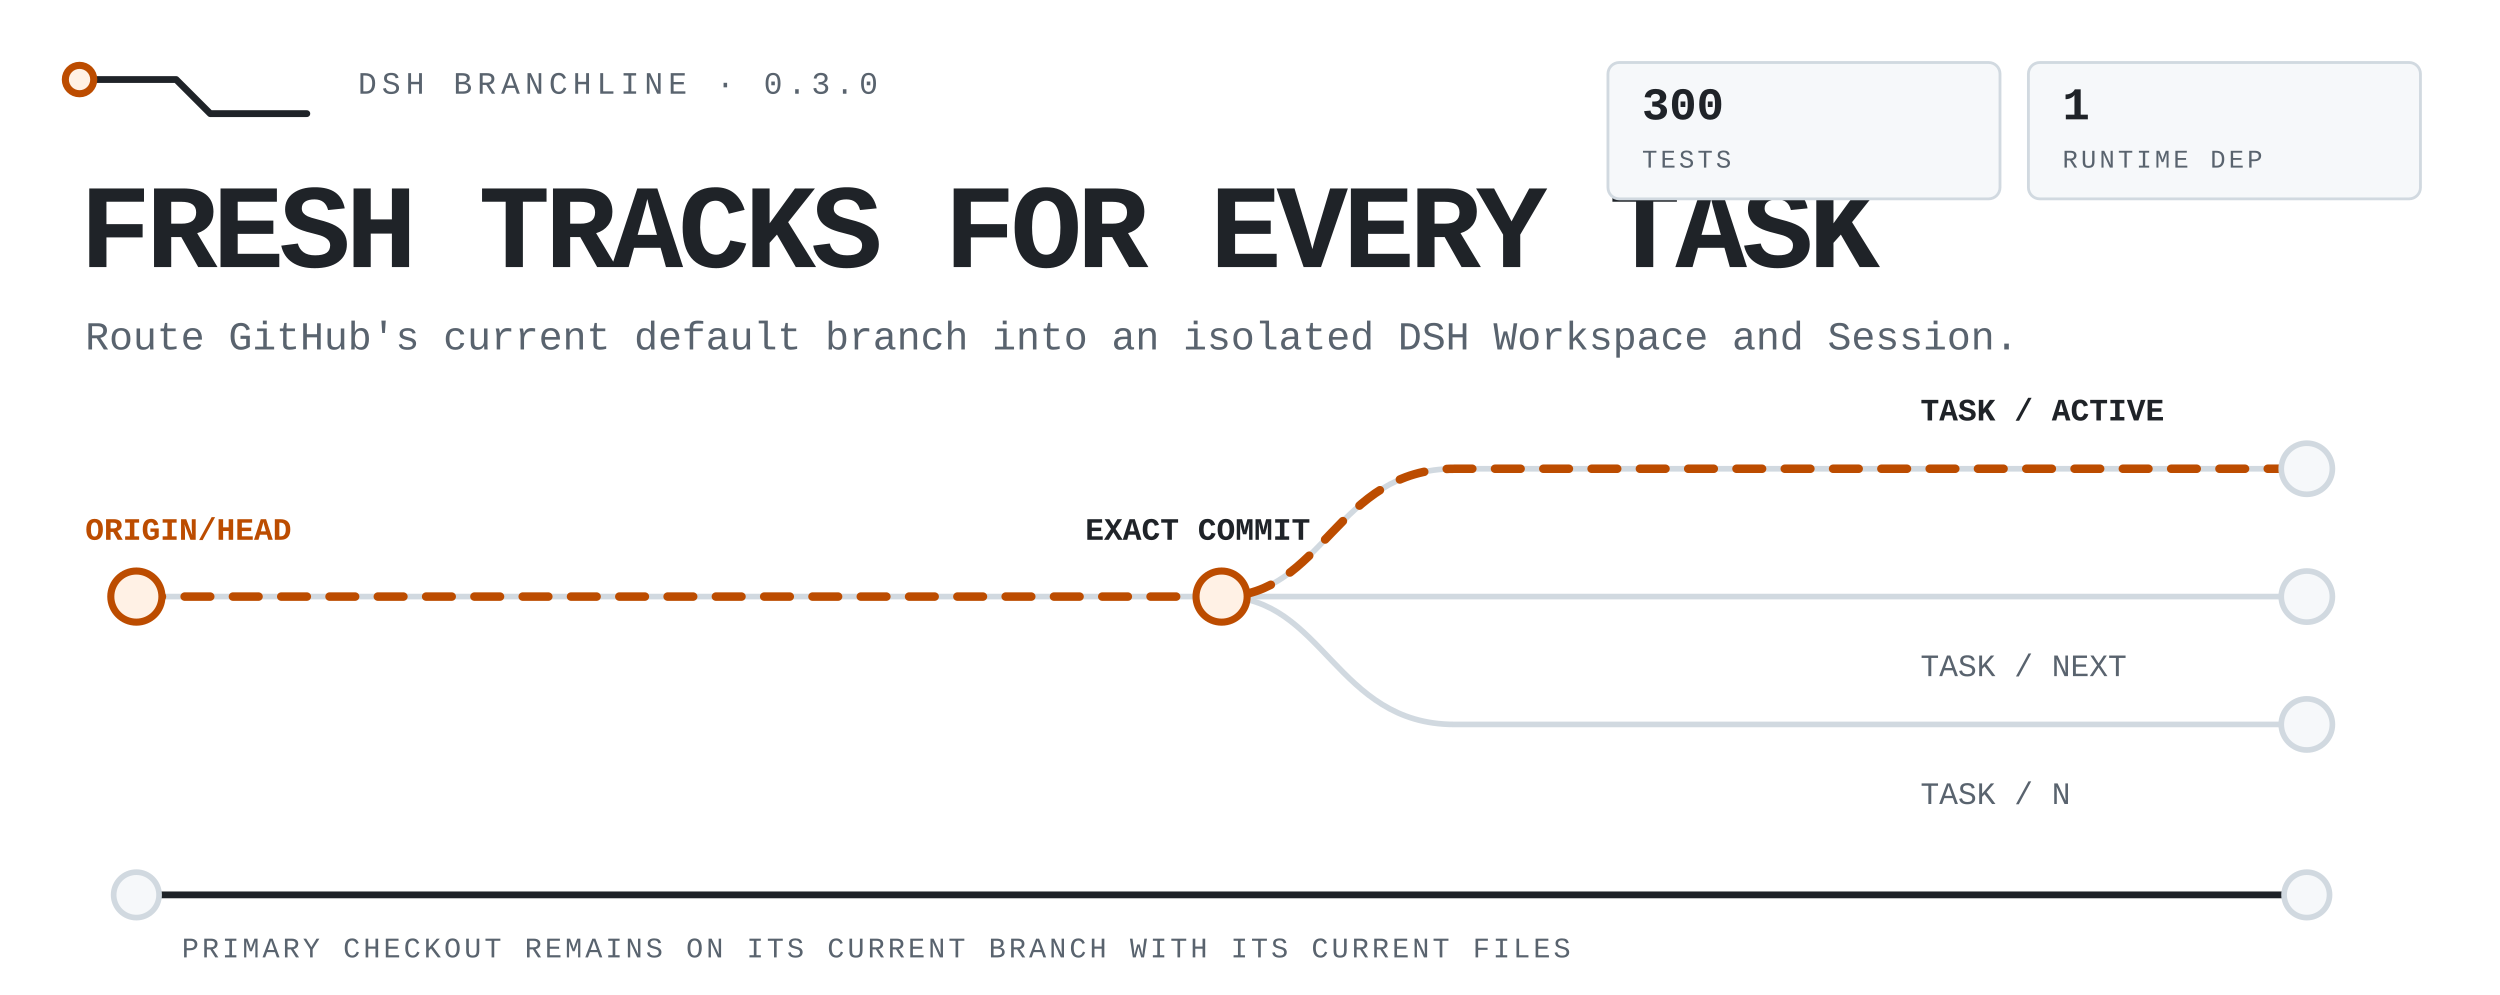
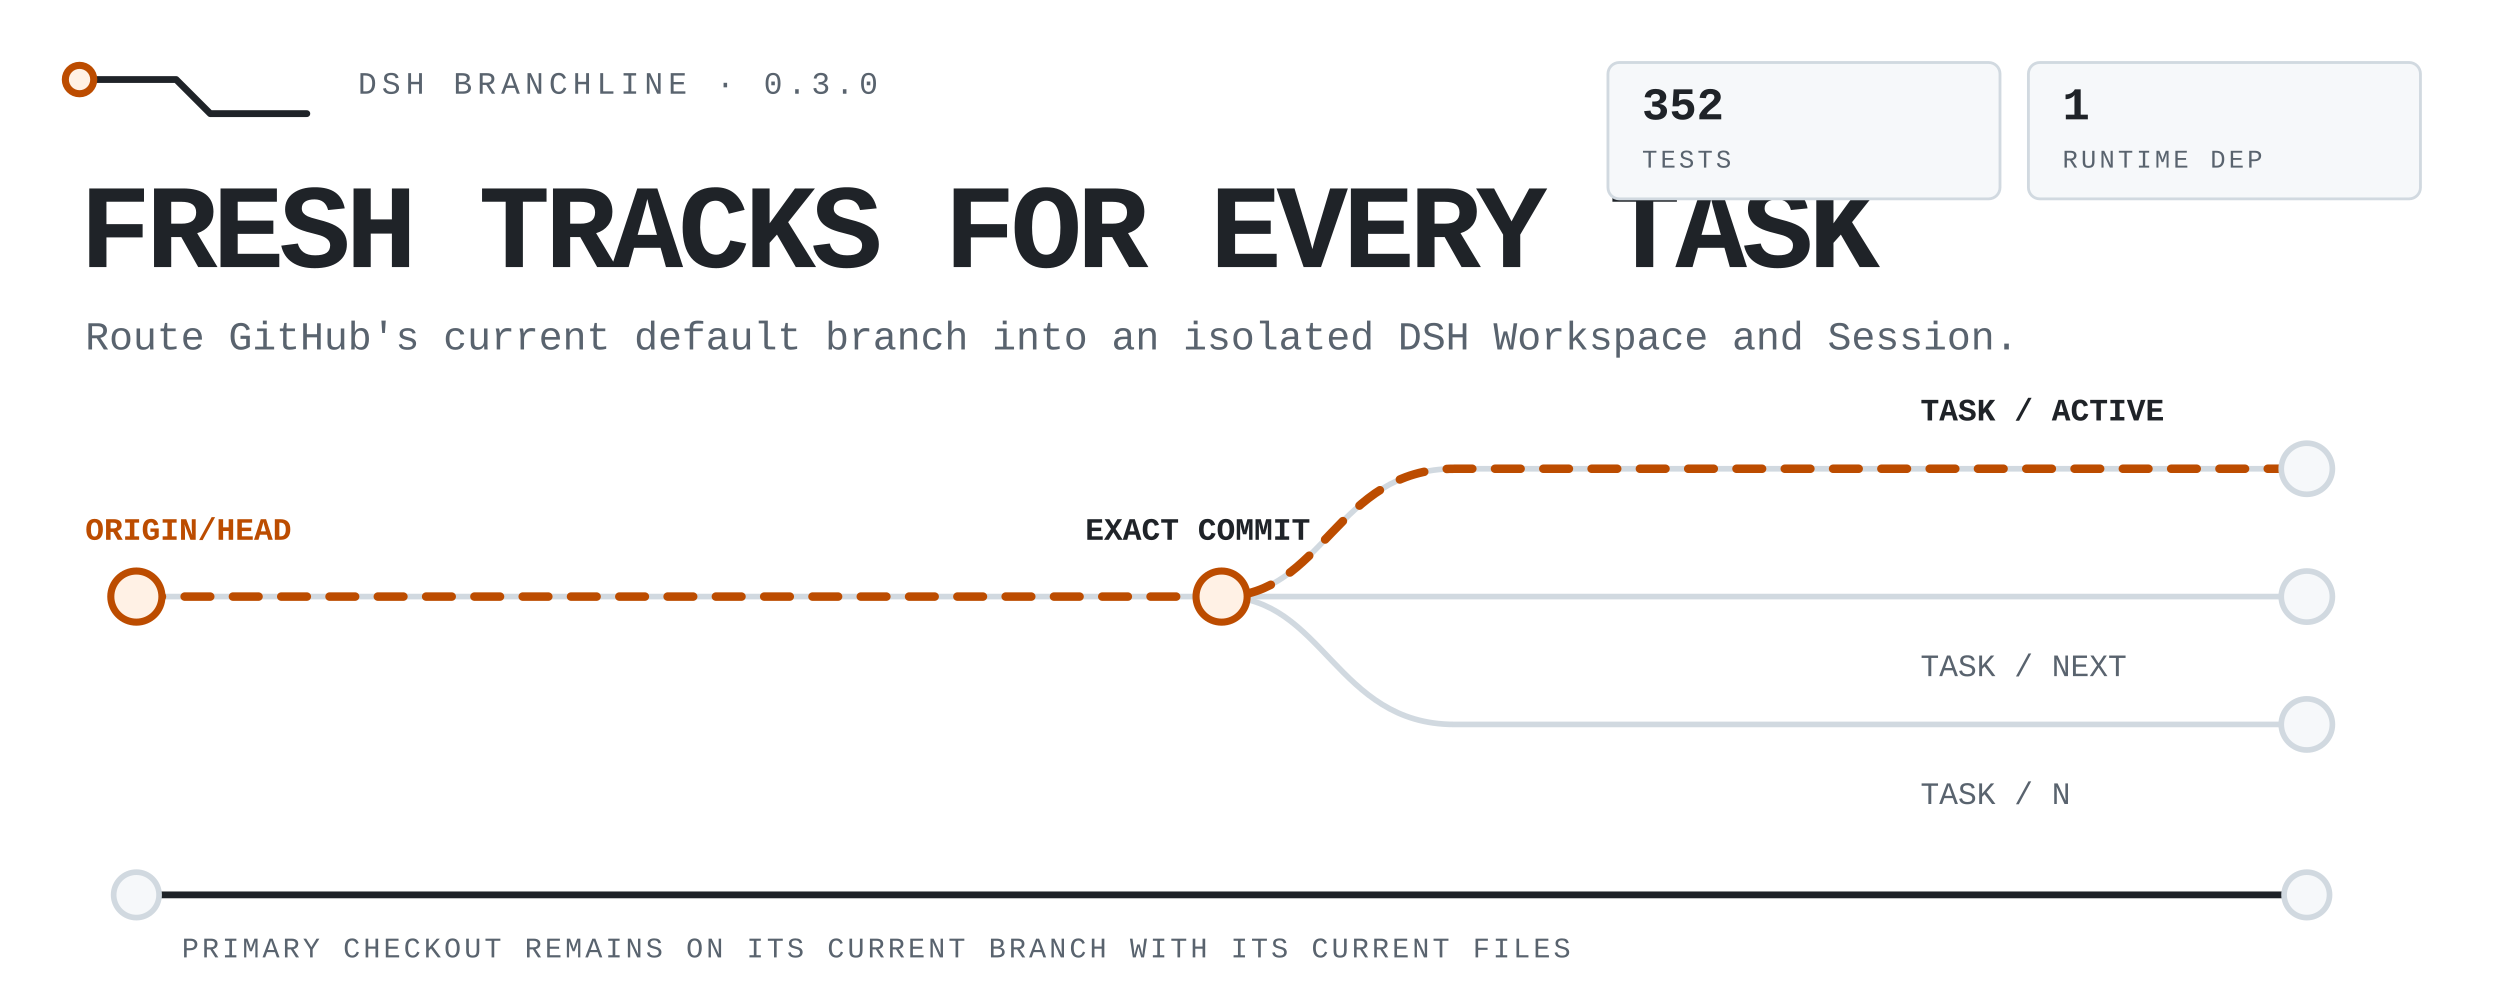
<svg xmlns="http://www.w3.org/2000/svg" viewBox="0 0 880 350" width="880" height="350" role="img" aria-label="DSH Branchline routes the latest remote default branch into isolated DSH tasks while the primary checkout stays untouched.">
  <style>
text{font-family:ui-monospace,'SF Mono','Cascadia Mono',Menlo,Consolas,'Liberation Mono',monospace;fill:#1f2328}
.mute{fill:#59636e}.accent{fill:#bc4c00}
.rail{fill:none;stroke:#d1d9e0;stroke-width:2;stroke-linecap:round;stroke-linejoin:round}
.rail-strong{fill:none;stroke:#1f2328;stroke-width:2.4;stroke-linecap:round;stroke-linejoin:round}
.route{fill:none;stroke:#bc4c00;stroke-width:3;stroke-linecap:round;stroke-linejoin:round;stroke-dasharray:9 8;animation:flow 4.8s linear infinite}
.node{fill:#f6f8fa;stroke:#d1d9e0;stroke-width:2}.node-live{fill:#fff1e5;stroke:#bc4c00;stroke-width:2.5;animation:pulse 2.4s ease-in-out infinite}
.tag{fill:#f6f8fa;stroke:#d1d9e0}.tag-live{fill:#fff1e5;stroke:#bc4c00}
@keyframes flow{to{stroke-dashoffset:-68}}@keyframes pulse{0%,100%{opacity:.62}50%{opacity:1}}
@media(prefers-reduced-motion:reduce){*{animation:none!important}.route{stroke-dashoffset:0}.node-live{opacity:1}}
</style>
  <path class="rail-strong" d="M28 28h34l12 12h34" />
  <circle class="node-live" cx="28" cy="28" r="5" />
  <text class="mute" x="126" y="33" font-size="11" letter-spacing="1.8">DSH BRANCHLINE · 0.3.0</text>
  <text x="28" y="94" font-size="42" font-weight="800" letter-spacing="-1.8">FRESH TRACKS FOR EVERY TASK</text>
  <text class="mute" x="30" y="123" font-size="14">Route GitHub's current default branch into an isolated DSH Workspace and Session.</text>
  <path class="rail" d="M48 210h764" />
  <path class="rail" d="M430 210c36 0 40-45 82-45h300M430 210c36 0 40 45 82 45h300" />
  <path class="route" d="M48 210h382c36 0 40-45 82-45h300" />
  <circle class="node-live" cx="48" cy="210" r="9" />
  <circle class="node-live" cx="430" cy="210" r="9" />
  <circle class="node" cx="812" cy="165" r="9" />
  <circle class="node" cx="812" cy="210" r="9" />
  <circle class="node" cx="812" cy="255" r="9" />
  <text class="accent" x="30" y="190" font-size="11" font-weight="700">ORIGIN/HEAD</text>
  <text x="382" y="190" font-size="11" font-weight="700">EXACT COMMIT</text>
  <text x="676" y="148" font-size="11" font-weight="700">TASK / ACTIVE</text>
  <text class="mute" x="676" y="238" font-size="11">TASK / NEXT</text>
  <text class="mute" x="676" y="283" font-size="11">TASK / N</text>
  <path class="rail-strong" d="M48 315h764" />
  <circle class="node" cx="48" cy="315" r="8" />
  <circle class="node" cx="812" cy="315" r="8" />
  <text class="mute" x="64" y="337" font-size="10" letter-spacing="1.1">PRIMARY CHECKOUT REMAINS ON ITS CURRENT BRANCH WITH ITS CURRENT FILES</text>
  <rect class="tag" x="566" y="22" width="138" height="48" rx="4" />
-   <text x="578" y="42" font-size="16" font-weight="700">300</text>
+   <text x="578" y="42" font-size="16" font-weight="700">352</text>
  <text class="mute" x="578" y="59" font-size="9" letter-spacing="1.1">TESTS</text>
  <rect class="tag" x="714" y="22" width="138" height="48" rx="4" />
  <text x="726" y="42" font-size="16" font-weight="700">1</text>
  <text class="mute" x="726" y="59" font-size="9" letter-spacing="1.1">RUNTIME DEP</text>
</svg>
